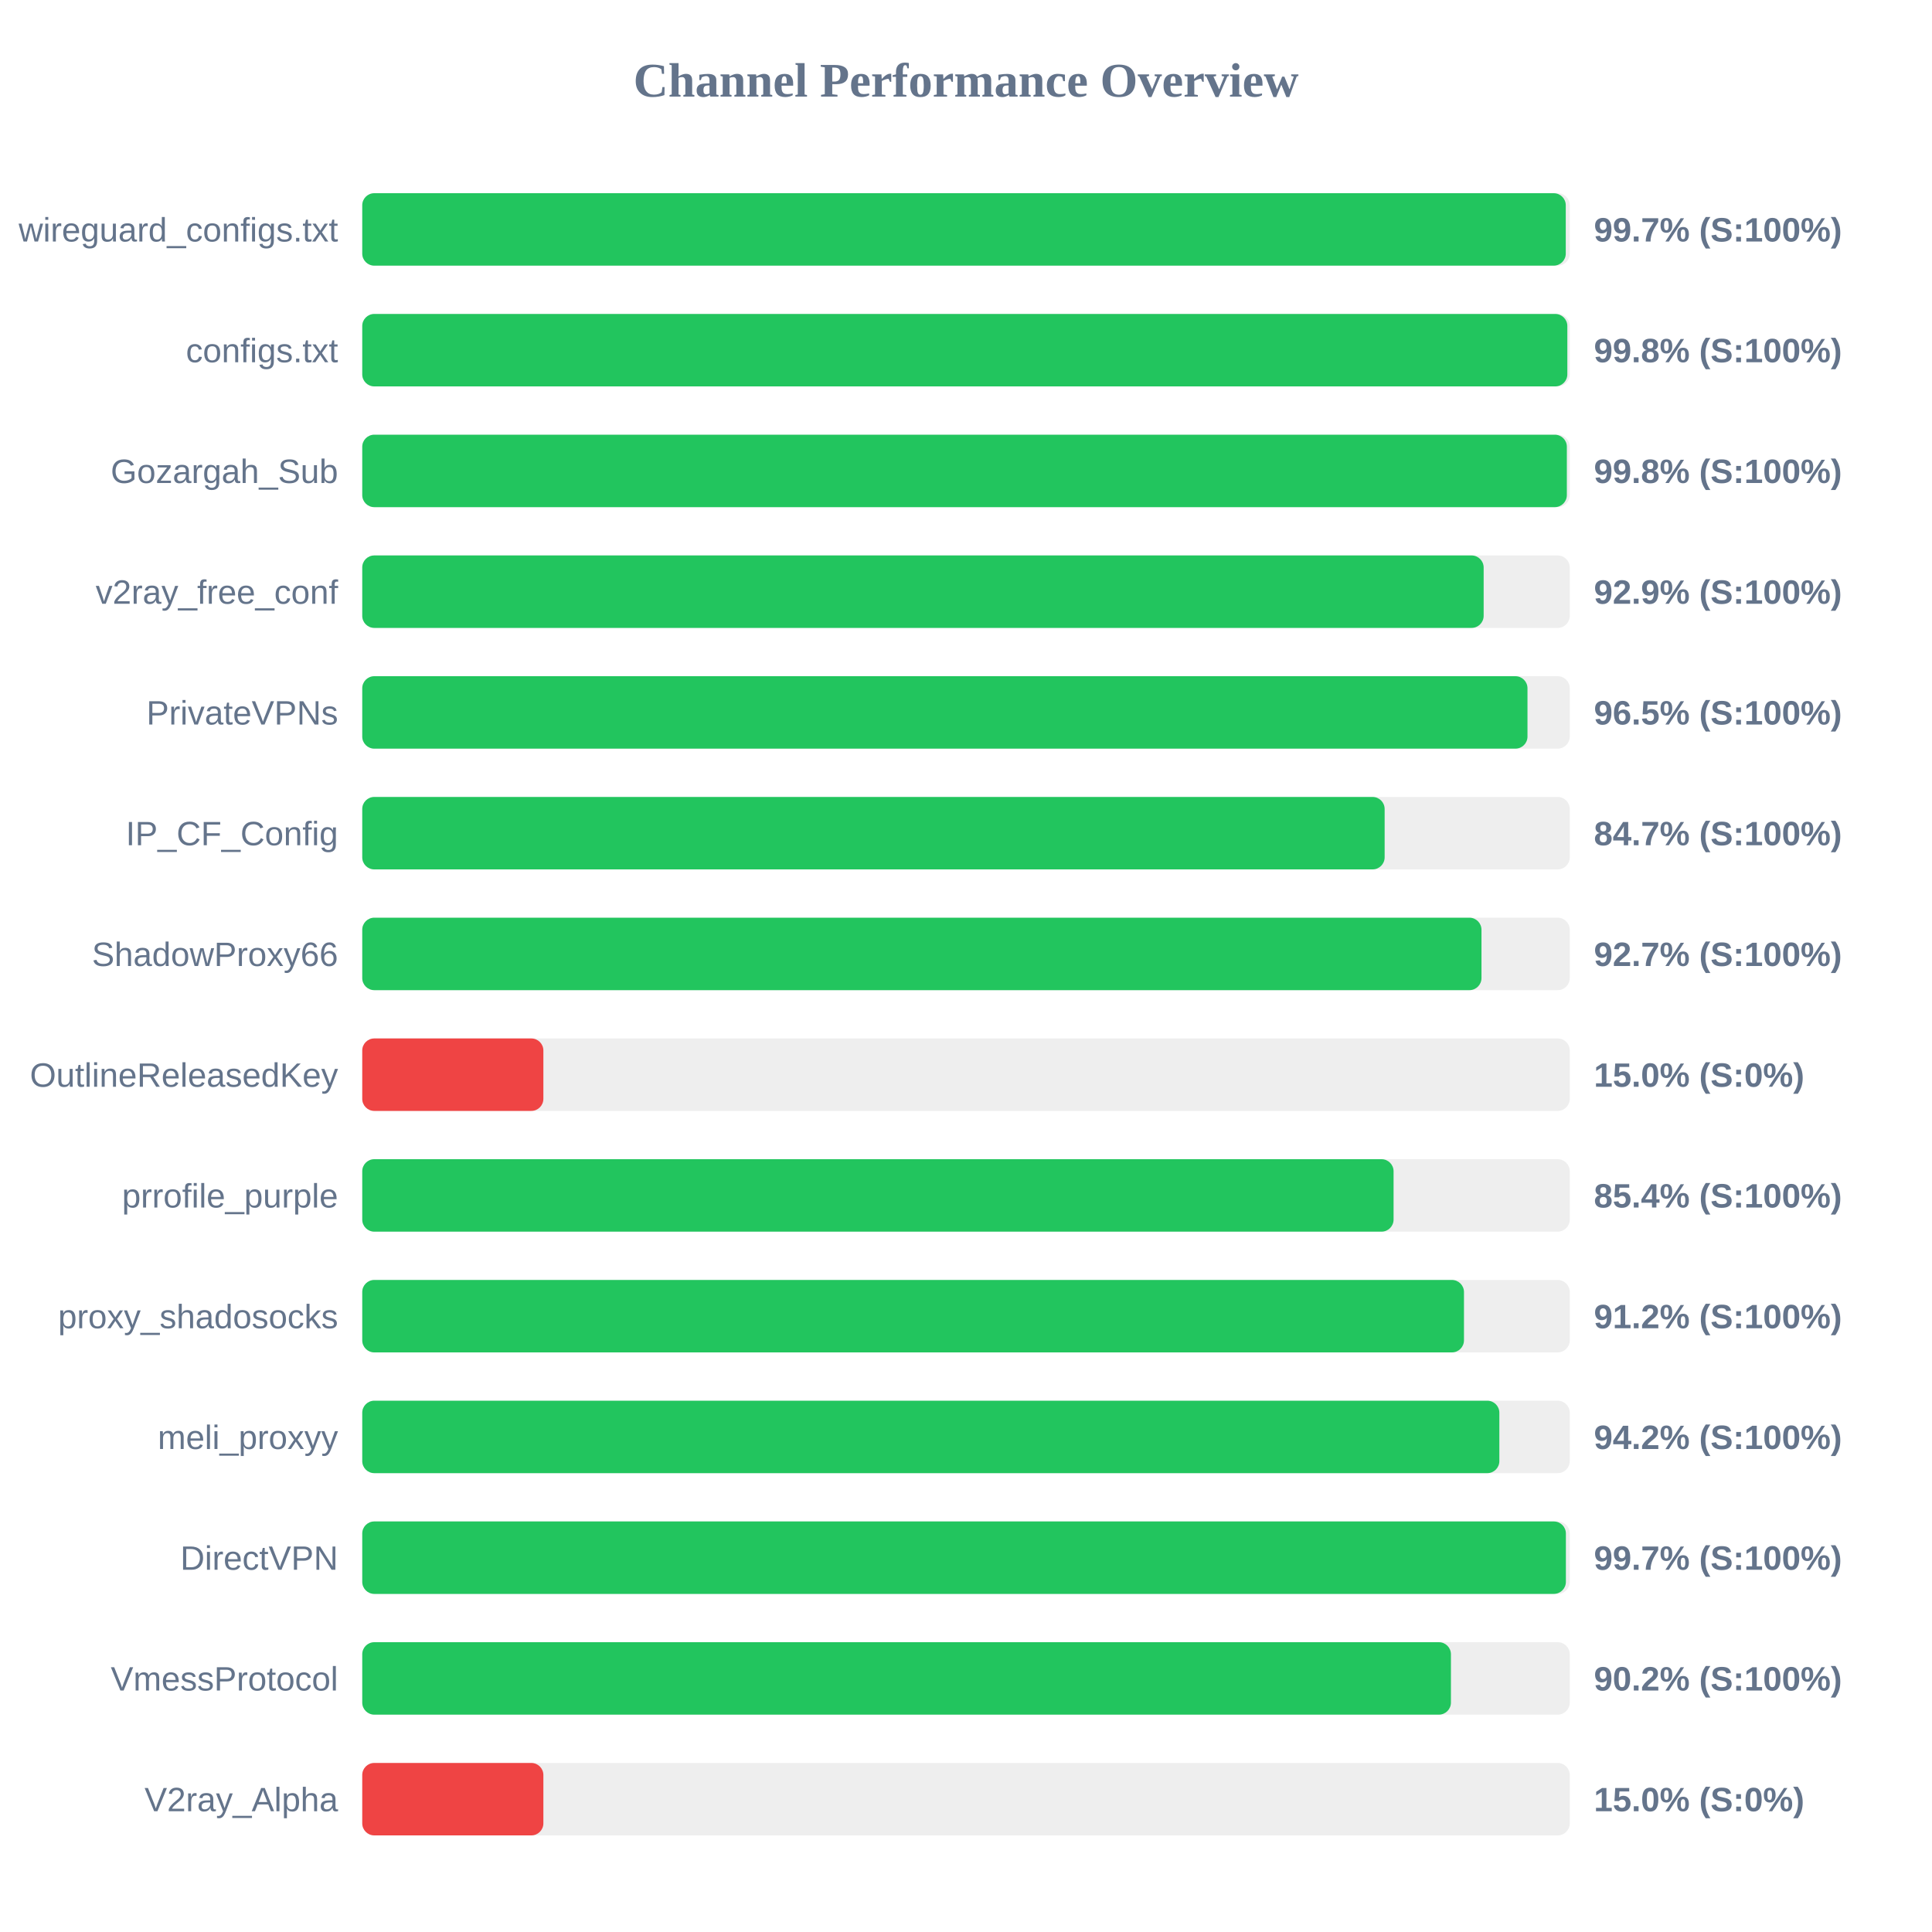
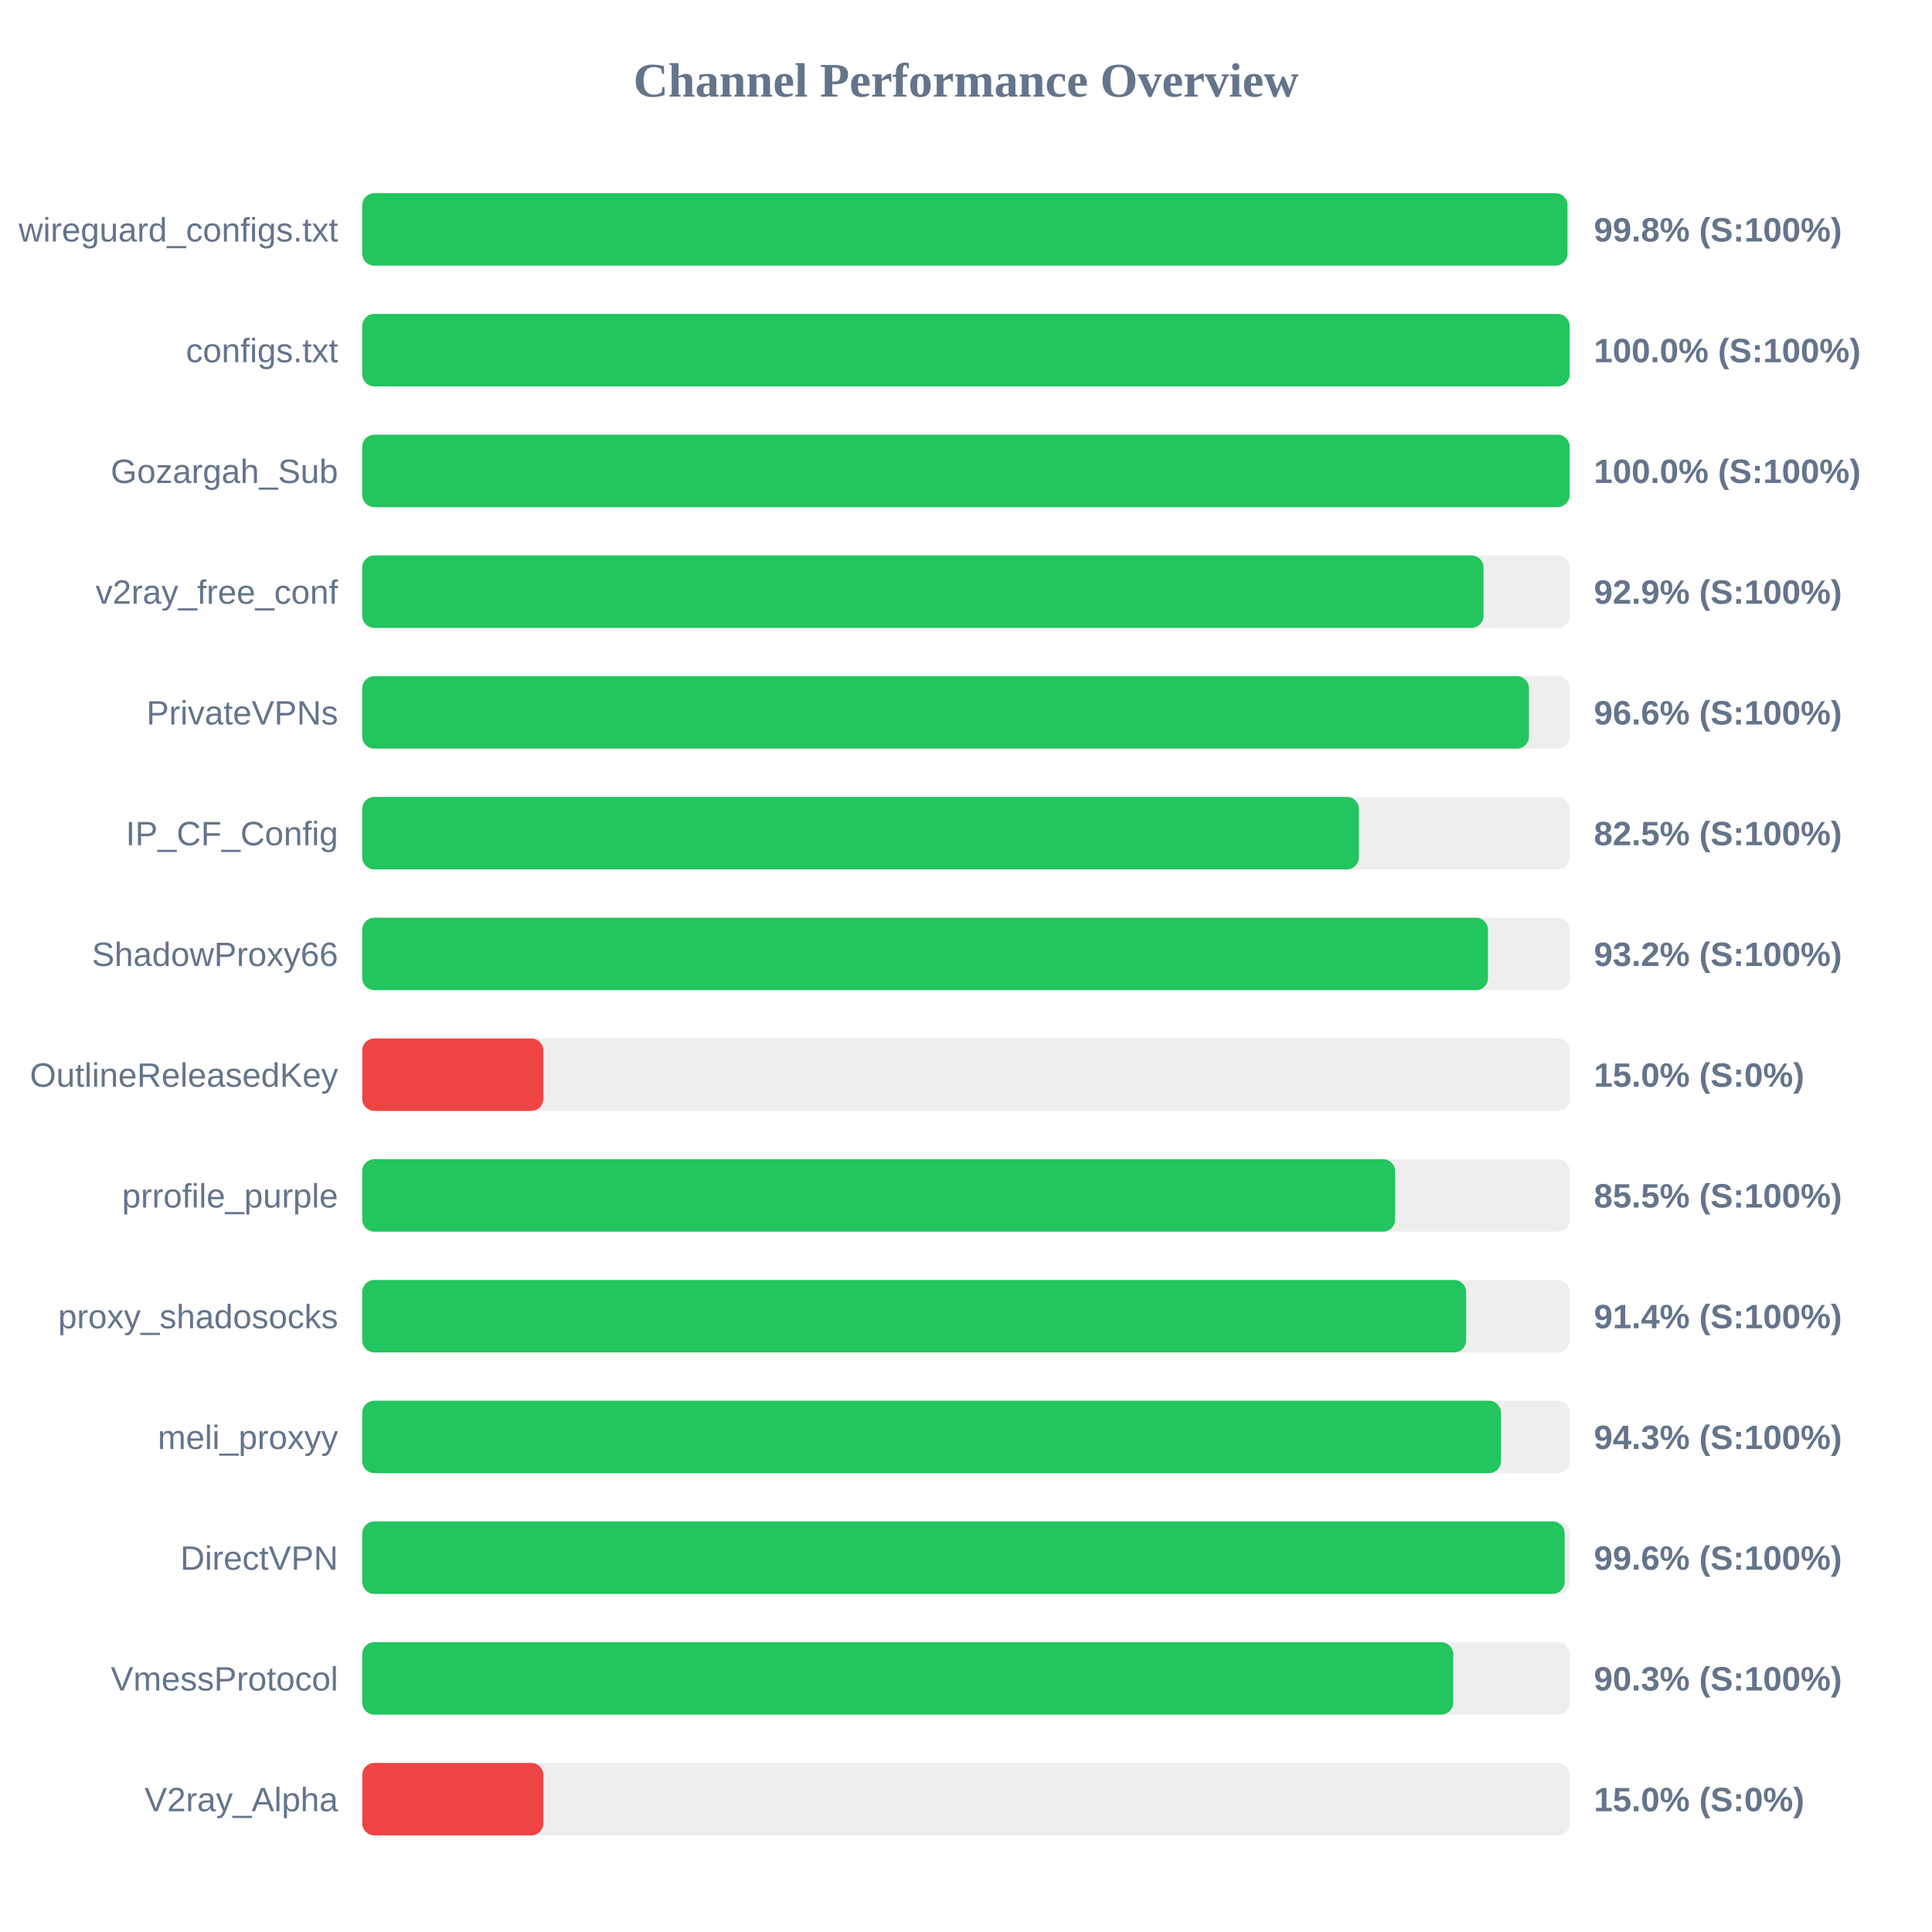
<svg xmlns="http://www.w3.org/2000/svg" width="800" height="800" version="1.1">
  <style>
        .row { font: 14px Arial; fill: #64748b; }
        .score { font: bold 14px Arial; fill: #64748b; }
    </style>
  <text x="400" y="40" text-anchor="middle" font-size="20px" font-weight="bold" fill="#64748b">Channel Performance Overview</text>
  <rect x="150" y="80" width="500" height="30" fill="#eee" rx="5" />
-   <rect x="150" y="80" width="498.35" height="30" fill="#22c55e" rx="5" />
+   <rect x="150" y="80" width="499.05" height="30" fill="#22c55e" rx="5" />
  <text x="140" y="100" text-anchor="end" class="row">wireguard_configs.txt</text>
-   <text x="660" y="100" text-anchor="start" class="score">99.7% (S:100%)</text>
+   <text x="660" y="100" text-anchor="start" class="score">99.8% (S:100%)</text>
  <rect x="150" y="130" width="500" height="30" fill="#eee" rx="5" />
-   <rect x="150" y="130" width="499.0" height="30" fill="#22c55e" rx="5" />
+   <rect x="150" y="130" width="499.95" height="30" fill="#22c55e" rx="5" />
  <text x="140" y="150" text-anchor="end" class="row">configs.txt</text>
-   <text x="660" y="150" text-anchor="start" class="score">99.8% (S:100%)</text>
+   <text x="660" y="150" text-anchor="start" class="score">100.0% (S:100%)</text>
  <rect x="150" y="180" width="500" height="30" fill="#eee" rx="5" />
-   <rect x="150" y="180" width="498.8" height="30" fill="#22c55e" rx="5" />
+   <rect x="150" y="180" width="499.95" height="30" fill="#22c55e" rx="5" />
  <text x="140" y="200" text-anchor="end" class="row">Gozargah_Sub</text>
-   <text x="660" y="200" text-anchor="start" class="score">99.8% (S:100%)</text>
+   <text x="660" y="200" text-anchor="start" class="score">100.0% (S:100%)</text>
  <rect x="150" y="230" width="500" height="30" fill="#eee" rx="5" />
-   <rect x="150" y="230" width="464.35" height="30" fill="#22c55e" rx="5" />
+   <rect x="150" y="230" width="464.3" height="30" fill="#22c55e" rx="5" />
  <text x="140" y="250" text-anchor="end" class="row">v2ray_free_conf</text>
  <text x="660" y="250" text-anchor="start" class="score">92.9% (S:100%)</text>
  <rect x="150" y="280" width="500" height="30" fill="#eee" rx="5" />
-   <rect x="150" y="280" width="482.5" height="30" fill="#22c55e" rx="5" />
+   <rect x="150" y="280" width="483.1" height="30" fill="#22c55e" rx="5" />
  <text x="140" y="300" text-anchor="end" class="row">PrivateVPNs</text>
-   <text x="660" y="300" text-anchor="start" class="score">96.5% (S:100%)</text>
+   <text x="660" y="300" text-anchor="start" class="score">96.6% (S:100%)</text>
  <rect x="150" y="330" width="500" height="30" fill="#eee" rx="5" />
-   <rect x="150" y="330" width="423.35" height="30" fill="#22c55e" rx="5" />
+   <rect x="150" y="330" width="412.7" height="30" fill="#22c55e" rx="5" />
  <text x="140" y="350" text-anchor="end" class="row">IP_CF_Config</text>
-   <text x="660" y="350" text-anchor="start" class="score">84.7% (S:100%)</text>
+   <text x="660" y="350" text-anchor="start" class="score">82.5% (S:100%)</text>
  <rect x="150" y="380" width="500" height="30" fill="#eee" rx="5" />
-   <rect x="150" y="380" width="463.45" height="30" fill="#22c55e" rx="5" />
+   <rect x="150" y="380" width="466.15" height="30" fill="#22c55e" rx="5" />
  <text x="140" y="400" text-anchor="end" class="row">ShadowProxy66</text>
-   <text x="660" y="400" text-anchor="start" class="score">92.7% (S:100%)</text>
+   <text x="660" y="400" text-anchor="start" class="score">93.2% (S:100%)</text>
  <rect x="150" y="430" width="500" height="30" fill="#eee" rx="5" />
  <rect x="150" y="430" width="75.0" height="30" fill="#ef4444" rx="5" />
  <text x="140" y="450" text-anchor="end" class="row">OutlineReleasedKey</text>
  <text x="660" y="450" text-anchor="start" class="score">15.0% (S:0%)</text>
  <rect x="150" y="480" width="500" height="30" fill="#eee" rx="5" />
-   <rect x="150" y="480" width="427.05" height="30" fill="#22c55e" rx="5" />
+   <rect x="150" y="480" width="427.7" height="30" fill="#22c55e" rx="5" />
  <text x="140" y="500" text-anchor="end" class="row">prrofile_purple</text>
-   <text x="660" y="500" text-anchor="start" class="score">85.4% (S:100%)</text>
+   <text x="660" y="500" text-anchor="start" class="score">85.5% (S:100%)</text>
  <rect x="150" y="530" width="500" height="30" fill="#eee" rx="5" />
-   <rect x="150" y="530" width="456.2" height="30" fill="#22c55e" rx="5" />
+   <rect x="150" y="530" width="457.1" height="30" fill="#22c55e" rx="5" />
  <text x="140" y="550" text-anchor="end" class="row">proxy_shadosocks</text>
-   <text x="660" y="550" text-anchor="start" class="score">91.2% (S:100%)</text>
+   <text x="660" y="550" text-anchor="start" class="score">91.4% (S:100%)</text>
  <rect x="150" y="580" width="500" height="30" fill="#eee" rx="5" />
-   <rect x="150" y="580" width="470.85" height="30" fill="#22c55e" rx="5" />
+   <rect x="150" y="580" width="471.55" height="30" fill="#22c55e" rx="5" />
  <text x="140" y="600" text-anchor="end" class="row">meli_proxyy</text>
-   <text x="660" y="600" text-anchor="start" class="score">94.2% (S:100%)</text>
+   <text x="660" y="600" text-anchor="start" class="score">94.3% (S:100%)</text>
  <rect x="150" y="630" width="500" height="30" fill="#eee" rx="5" />
-   <rect x="150" y="630" width="498.4" height="30" fill="#22c55e" rx="5" />
+   <rect x="150" y="630" width="497.9" height="30" fill="#22c55e" rx="5" />
  <text x="140" y="650" text-anchor="end" class="row">DirectVPN</text>
-   <text x="660" y="650" text-anchor="start" class="score">99.7% (S:100%)</text>
+   <text x="660" y="650" text-anchor="start" class="score">99.6% (S:100%)</text>
  <rect x="150" y="680" width="500" height="30" fill="#eee" rx="5" />
-   <rect x="150" y="680" width="450.8" height="30" fill="#22c55e" rx="5" />
+   <rect x="150" y="680" width="451.75" height="30" fill="#22c55e" rx="5" />
  <text x="140" y="700" text-anchor="end" class="row">VmessProtocol</text>
-   <text x="660" y="700" text-anchor="start" class="score">90.2% (S:100%)</text>
+   <text x="660" y="700" text-anchor="start" class="score">90.3% (S:100%)</text>
  <rect x="150" y="730" width="500" height="30" fill="#eee" rx="5" />
  <rect x="150" y="730" width="75.0" height="30" fill="#ef4444" rx="5" />
  <text x="140" y="750" text-anchor="end" class="row">V2ray_Alpha</text>
  <text x="660" y="750" text-anchor="start" class="score">15.0% (S:0%)</text>
</svg>
